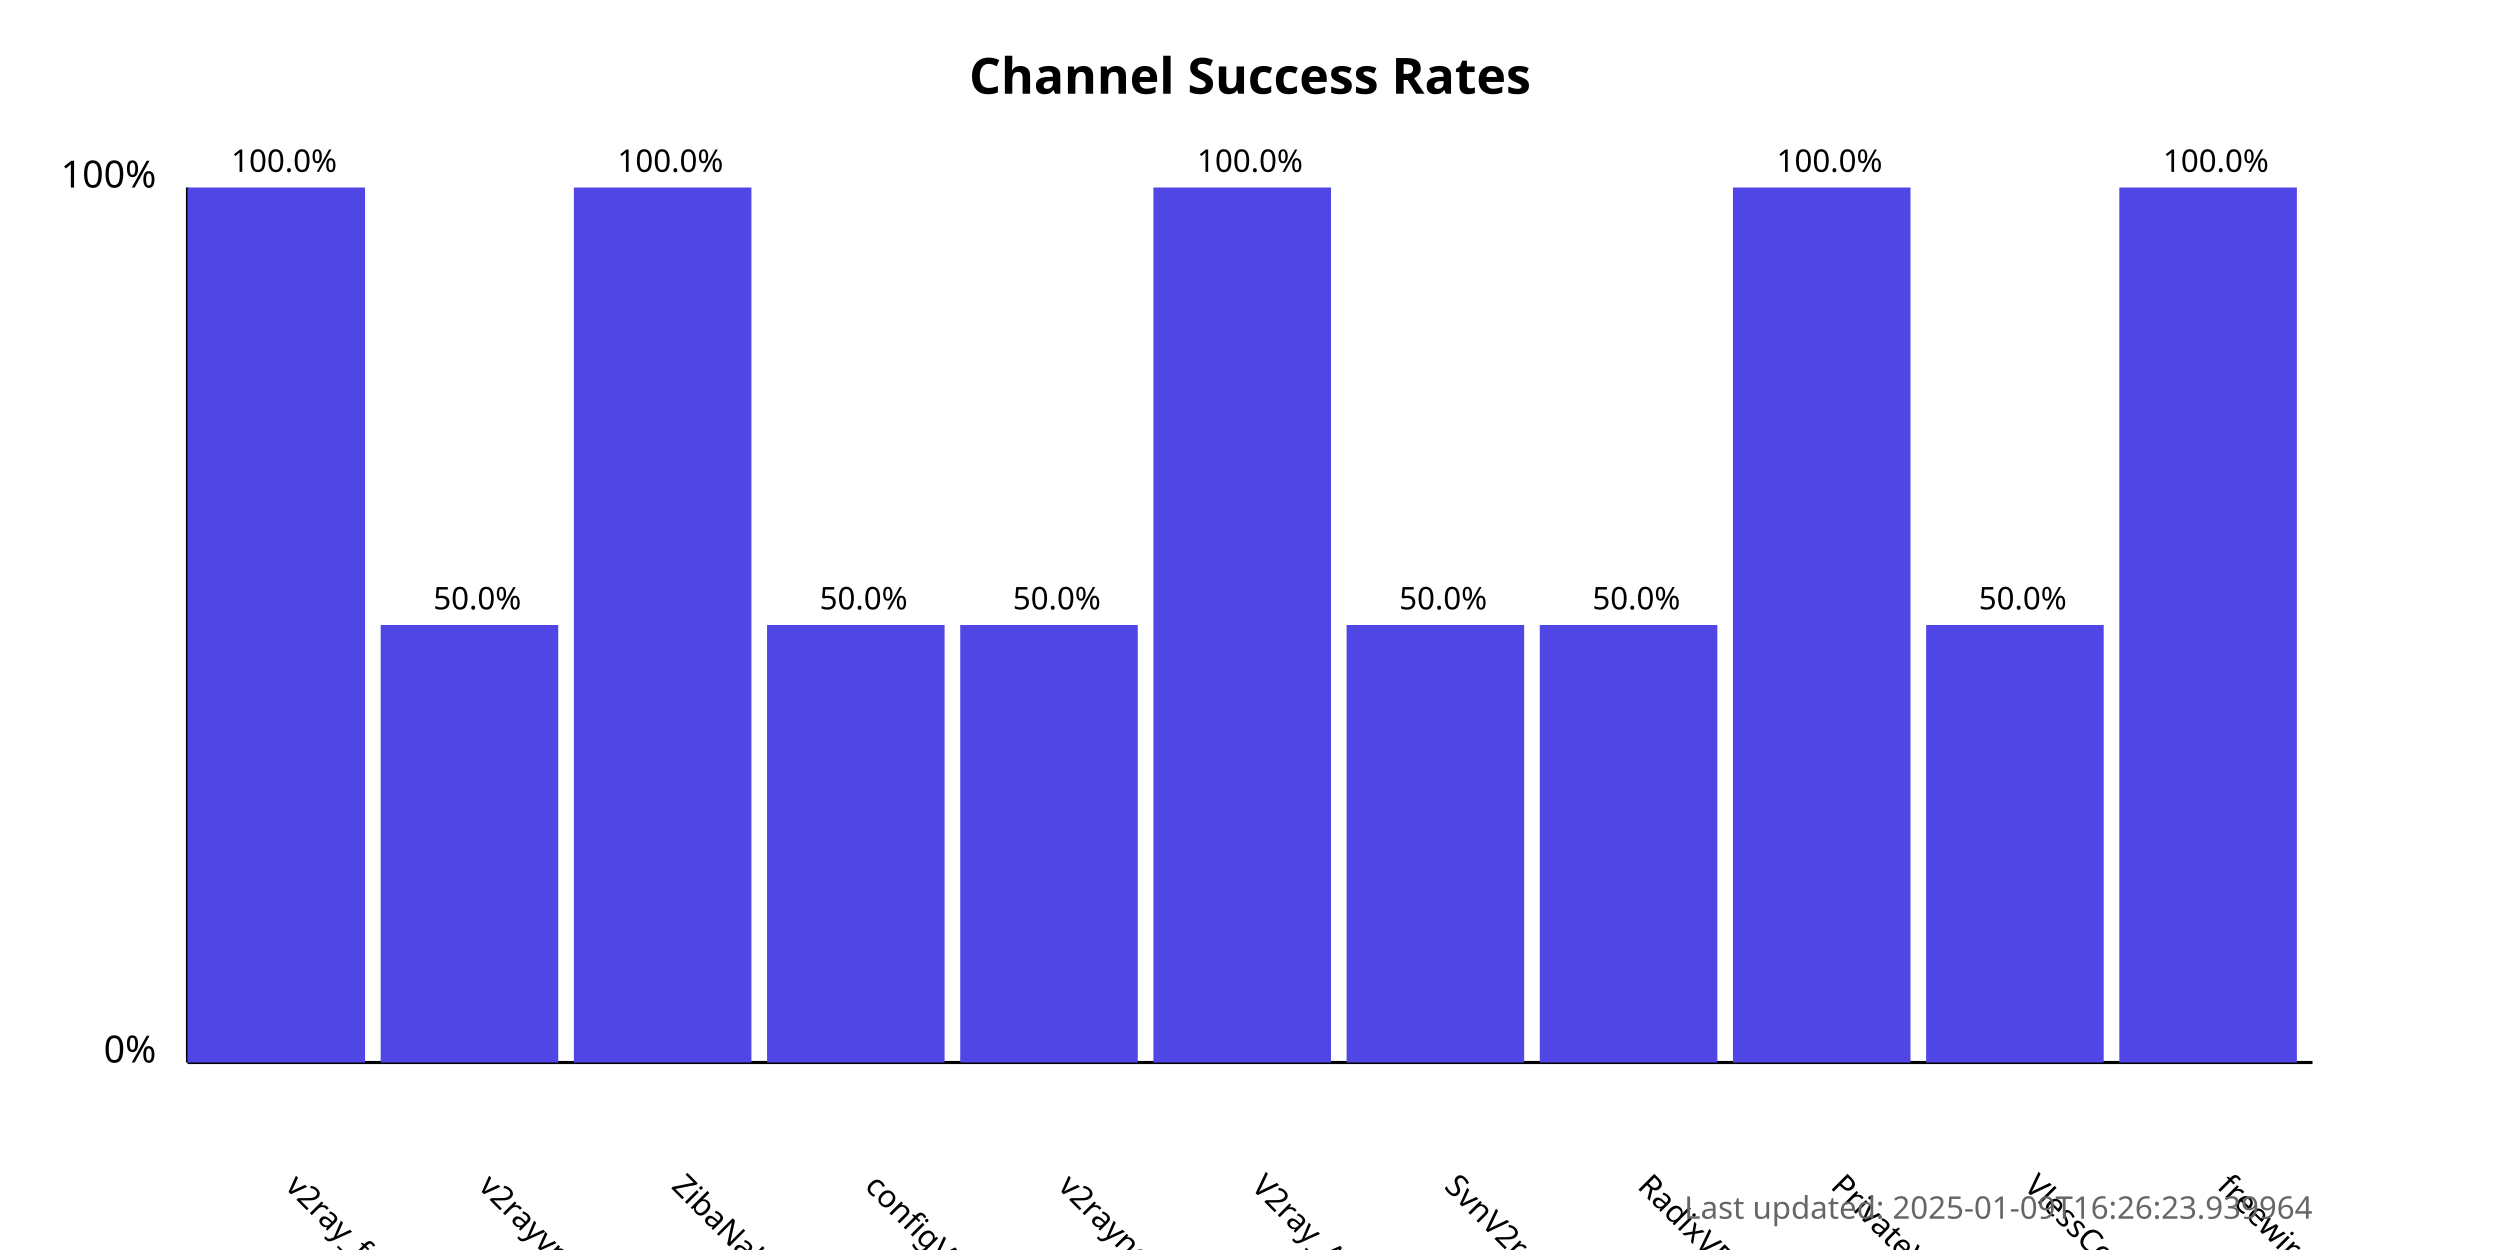
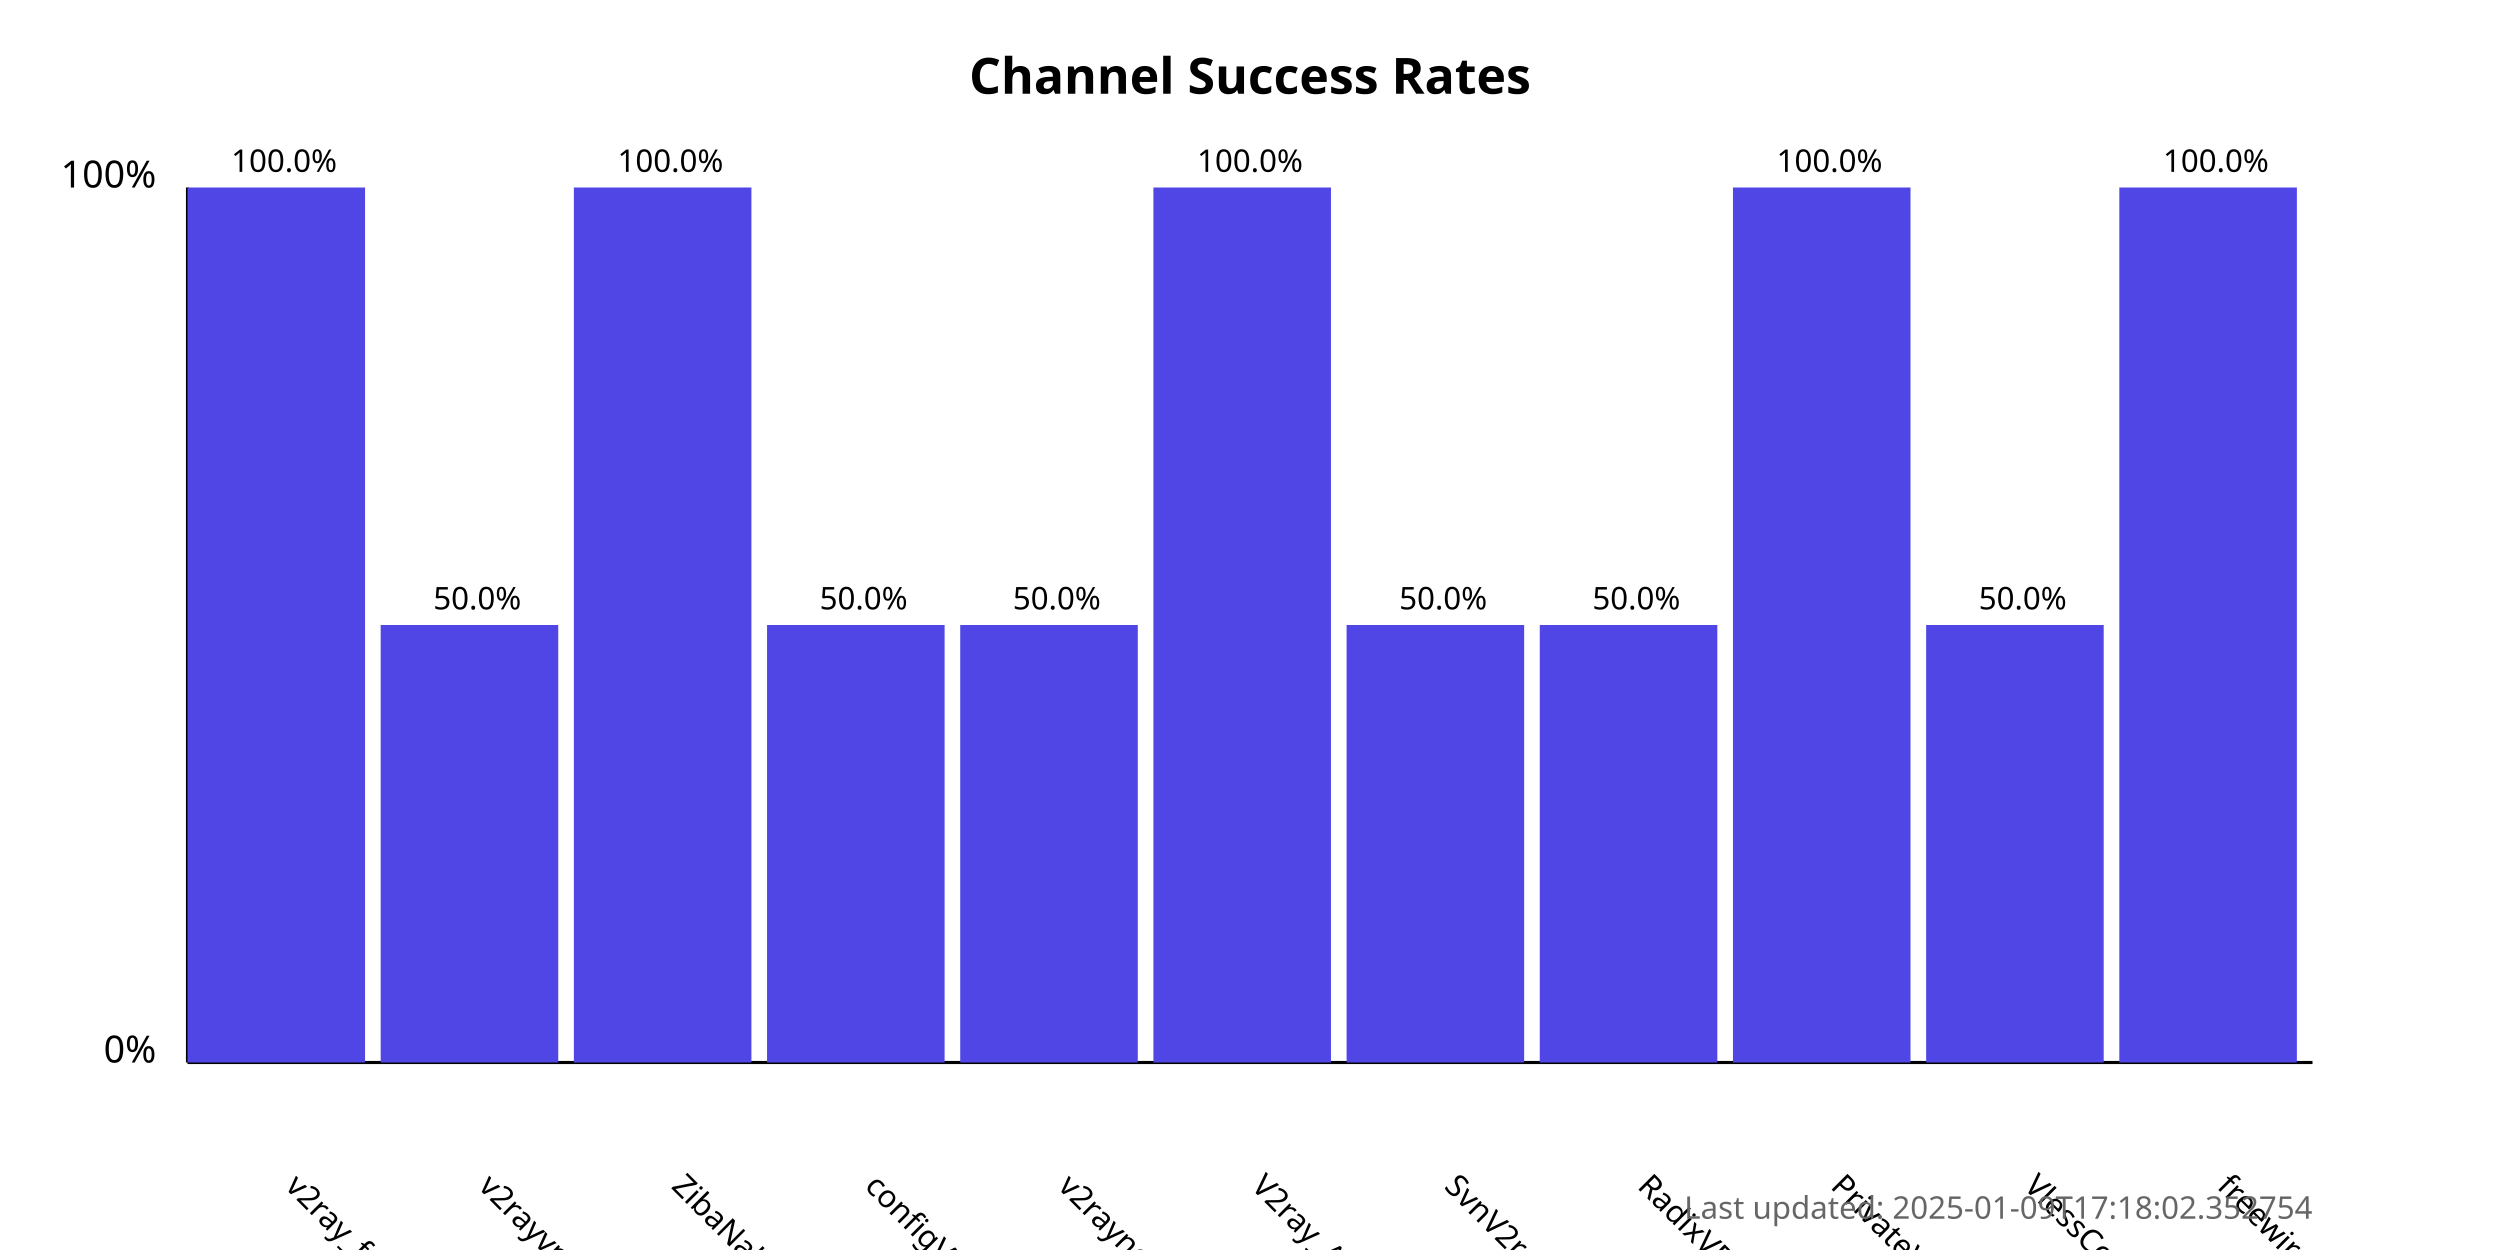
<svg xmlns="http://www.w3.org/2000/svg" width="800" height="400">
  <style>
            .chart-title { font: bold 16px sans-serif; }
            .axis-label { font: 12px sans-serif; }
            .tick-label { font: 10px sans-serif; }
            .bar { fill: #4f46e5; }
            .bar:hover { fill: #6366f1; }
            .timestamp { font: 10px sans-serif; fill: #666; }
        </style>
  <text x="400.0" y="30" text-anchor="middle" class="chart-title">
            Channel Success Rates
        </text>
  <line x1="60" y1="340" x2="60" y2="60" stroke="black" stroke-width="1" />
  <line x1="60" y1="340" x2="740" y2="340" stroke="black" stroke-width="1" />
  <text x="50" y="340" text-anchor="end" class="axis-label">0%</text>
  <text x="50" y="60" text-anchor="end" class="axis-label">100%</text>
  <g>
    <rect x="60" y="60.0" width="56.818" height="280.0" class="bar" />
    <text x="90.909" y="380" transform="rotate(45, 90.90909, 380)" text-anchor="start" class="tick-label">
                v2ray_free_conf
            </text>
    <text x="90.909" y="55.0" text-anchor="middle" class="tick-label">
                100.0%
            </text>
  </g>
  <g>
    <rect x="121.818" y="200.0" width="56.818" height="140.0" class="bar" />
    <text x="152.727" y="380" transform="rotate(45, 152.7273, 380)" text-anchor="start" class="tick-label">
                v2rayvpno
            </text>
    <text x="152.727" y="195.0" text-anchor="middle" class="tick-label">
                50.0%
            </text>
  </g>
  <g>
    <rect x="183.636" y="60.0" width="56.818" height="280.0" class="bar" />
    <text x="214.545" y="380" transform="rotate(45, 214.5455, 380)" text-anchor="start" class="tick-label">
                ZibaNabz
            </text>
    <text x="214.545" y="55.0" text-anchor="middle" class="tick-label">
                100.0%
            </text>
  </g>
  <g>
    <rect x="245.455" y="200.0" width="56.818" height="140.0" class="bar" />
    <text x="276.364" y="380" transform="rotate(45, 276.3636, 380)" text-anchor="start" class="tick-label">
                configV2rayForFree
            </text>
    <text x="276.364" y="195.0" text-anchor="middle" class="tick-label">
                50.0%
            </text>
  </g>
  <g>
    <rect x="307.273" y="200.0" width="56.818" height="140.0" class="bar" />
    <text x="338.182" y="380" transform="rotate(45, 338.1818, 380)" text-anchor="start" class="tick-label">
                v2rayngvpn
            </text>
    <text x="338.182" y="195.0" text-anchor="middle" class="tick-label">
                50.0%
            </text>
  </g>
  <g>
    <rect x="369.091" y="60.0" width="56.818" height="280.0" class="bar" />
    <text x="400.0" y="380" transform="rotate(45, 400.0, 380)" text-anchor="start" class="tick-label">
                V2ray_Alpha
            </text>
    <text x="400.0" y="55.0" text-anchor="middle" class="tick-label">
                100.0%
            </text>
  </g>
  <g>
    <rect x="430.909" y="200.0" width="56.818" height="140.0" class="bar" />
    <text x="461.818" y="380" transform="rotate(45, 461.8182, 380)" text-anchor="start" class="tick-label">
                SvnV2ray
            </text>
    <text x="461.818" y="195.0" text-anchor="middle" class="tick-label">
                50.0%
            </text>
  </g>
  <g>
    <rect x="492.727" y="200.0" width="56.818" height="140.0" class="bar" />
    <text x="523.636" y="380" transform="rotate(45, 523.6364, 380)" text-anchor="start" class="tick-label">
                RadixVPN
            </text>
    <text x="523.636" y="195.0" text-anchor="middle" class="tick-label">
                50.0%
            </text>
  </g>
  <g>
    <rect x="554.545" y="60.0" width="56.818" height="280.0" class="bar" />
    <text x="585.455" y="380" transform="rotate(45, 585.4545, 380)" text-anchor="start" class="tick-label">
                PrivateVPNs
            </text>
    <text x="585.455" y="55.0" text-anchor="middle" class="tick-label">
                100.0%
            </text>
  </g>
  <g>
    <rect x="616.364" y="200.0" width="56.818" height="140.0" class="bar" />
    <text x="647.273" y="380" transform="rotate(45, 647.2727, 380)" text-anchor="start" class="tick-label">
                VlessConfig
            </text>
    <text x="647.273" y="195.0" text-anchor="middle" class="tick-label">
                50.0%
            </text>
  </g>
  <g>
    <rect x="678.182" y="60.0" width="56.818" height="280.0" class="bar" />
    <text x="709.091" y="380" transform="rotate(45, 709.0909, 380)" text-anchor="start" class="tick-label">
                freewireguard
            </text>
    <text x="709.091" y="55.0" text-anchor="middle" class="tick-label">
                100.0%
            </text>
  </g>
  <text x="740" y="390" text-anchor="end" class="timestamp">
-             Last updated: 2025-01-09T16:26:23.939964
+             Last updated: 2025-01-09T17:18:02.352754
        </text>
</svg>
